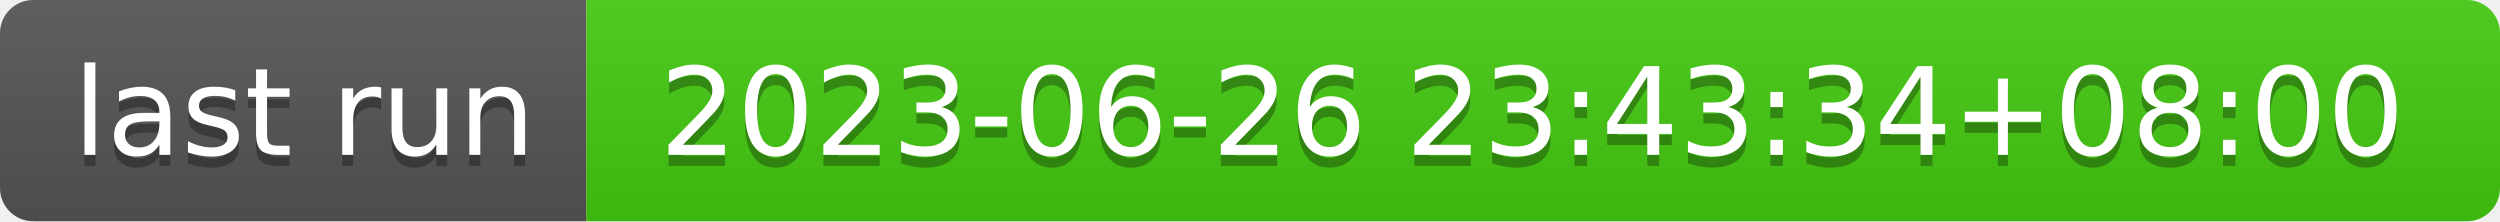
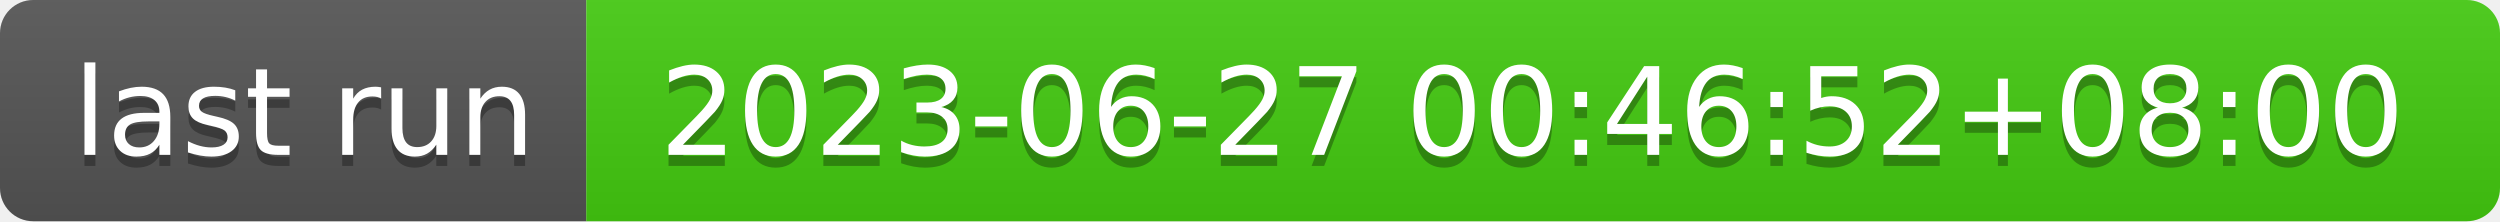
- <svg xmlns="http://www.w3.org/2000/svg" width="226" height="20" role="img" aria-label="last run: 2023-06-26 23:43:34+08:00">
+ <svg xmlns="http://www.w3.org/2000/svg" width="226" height="20" role="img" aria-label="last run: 2023-06-27 00:46:52+08:00">
  <linearGradient id="s" x2="0" y2="100%">
    <stop offset="0" stop-color="#bbb" stop-opacity=".1" />
    <stop offset="1" stop-opacity=".1" />
  </linearGradient>
  <clipPath id="r">
    <rect width="226" height="20" rx="3" fill="#fff" />
  </clipPath>
  <g clip-path="url(#r)">
    <rect width="53" height="20" fill="#555" />
    <rect x="53" width="173" height="20" fill="#4c1" />
    <rect width="226" height="20" fill="url(#s)" />
  </g>
  <g fill="#fff" text-anchor="middle" font-family="Verdana,Geneva,DejaVu Sans,sans-serif" text-rendering="geometricPrecision" font-size="110">
    <text aria-hidden="true" x="275" y="150" fill="#010101" fill-opacity=".3" transform="scale(.1)" textLength="430">last run</text>
    <text x="275" y="140" transform="scale(.1)" fill="#fff" textLength="430">last run</text>
-     <text aria-hidden="true" x="1385" y="150" fill="#010101" fill-opacity=".3" transform="scale(.1)" textLength="1630">2023-06-26 23:43:34+08:00</text>
-     <text x="1385" y="140" transform="scale(.1)" fill="#fff" textLength="1630">2023-06-26 23:43:34+08:00</text>
+     <text aria-hidden="true" x="1385" y="150" fill="#010101" fill-opacity=".3" transform="scale(.1)" textLength="1630">2023-06-27 00:46:52+08:00</text>
+     <text x="1385" y="140" transform="scale(.1)" fill="#fff" textLength="1630">2023-06-27 00:46:52+08:00</text>
  </g>
</svg>
